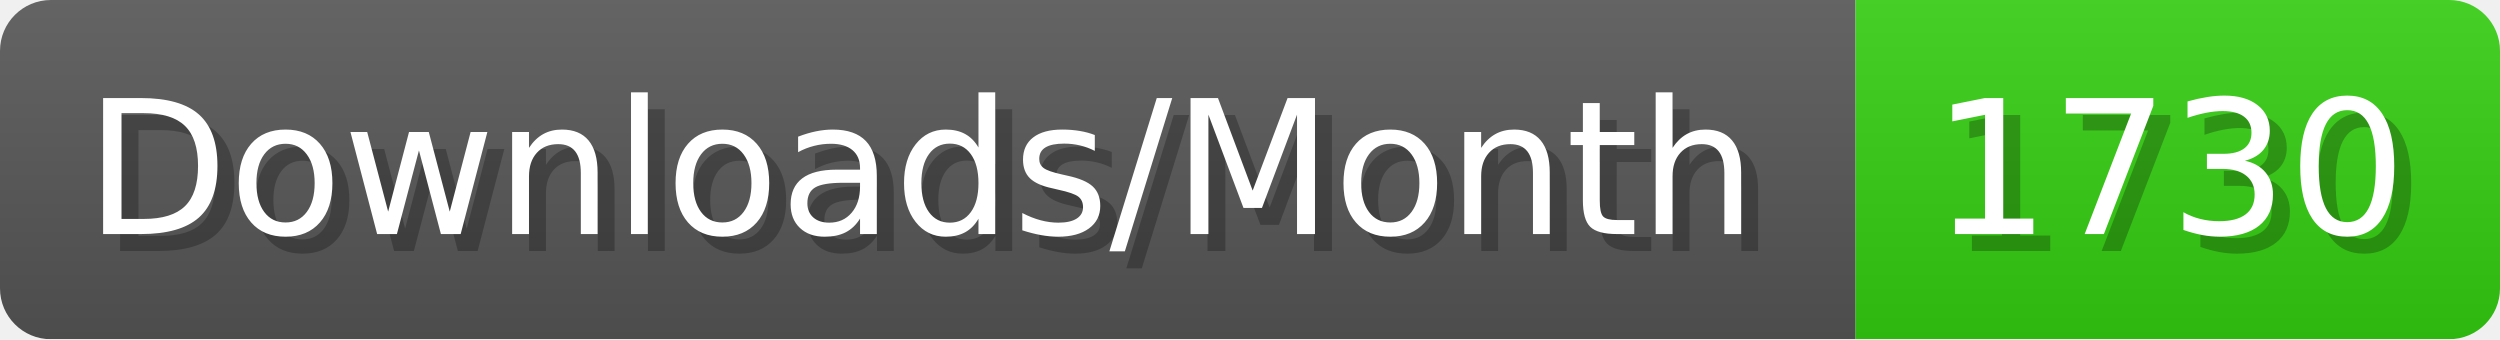
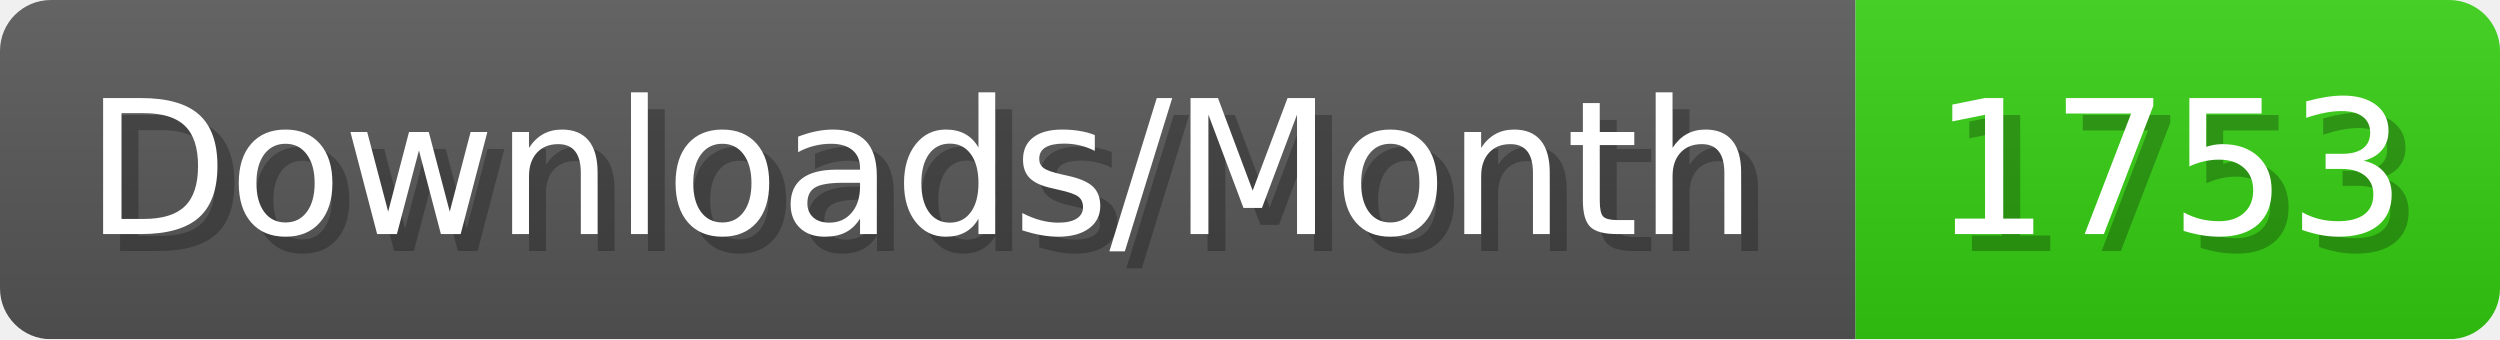
- <svg xmlns="http://www.w3.org/2000/svg" width="147.4" height="20" viewBox="0 0 1474 200" role="img" aria-label="Downloads/Month: 1730">
+ <svg xmlns="http://www.w3.org/2000/svg" width="147.4" height="20" viewBox="0 0 1474 200" role="img" aria-label="Downloads/Month: 1753">
  <linearGradient id="YlXUI" x2="0" y2="100%">
    <stop offset="0" stop-opacity=".1" stop-color="#EEE" />
    <stop offset="1" stop-opacity=".1" />
  </linearGradient>
  <mask id="JHhop">
    <rect width="1474" height="200" rx="30" fill="#FFF" />
  </mask>
  <g mask="url(#JHhop)">
    <rect width="1094" height="200" fill="#555" />
    <rect width="380" height="200" fill="#3C1" x="1094" />
    <rect width="1474" height="200" fill="url(#YlXUI)" />
  </g>
  <g aria-hidden="true" fill="#fff" text-anchor="start" font-family="Verdana,DejaVu Sans,sans-serif" font-size="110">
    <text x="60" y="148" textLength="994" fill="#000" opacity="0.25">Downloads/Month</text>
    <text x="50" y="138" textLength="994">Downloads/Month</text>
-     <text x="1149" y="148" textLength="280" fill="#000" opacity="0.25">1730</text>
-     <text x="1139" y="138" textLength="280">1730</text>
+     <text x="1149" y="148" textLength="280" fill="#000" opacity="0.25">1753</text>
+     <text x="1139" y="138" textLength="280">1753</text>
  </g>
</svg>
